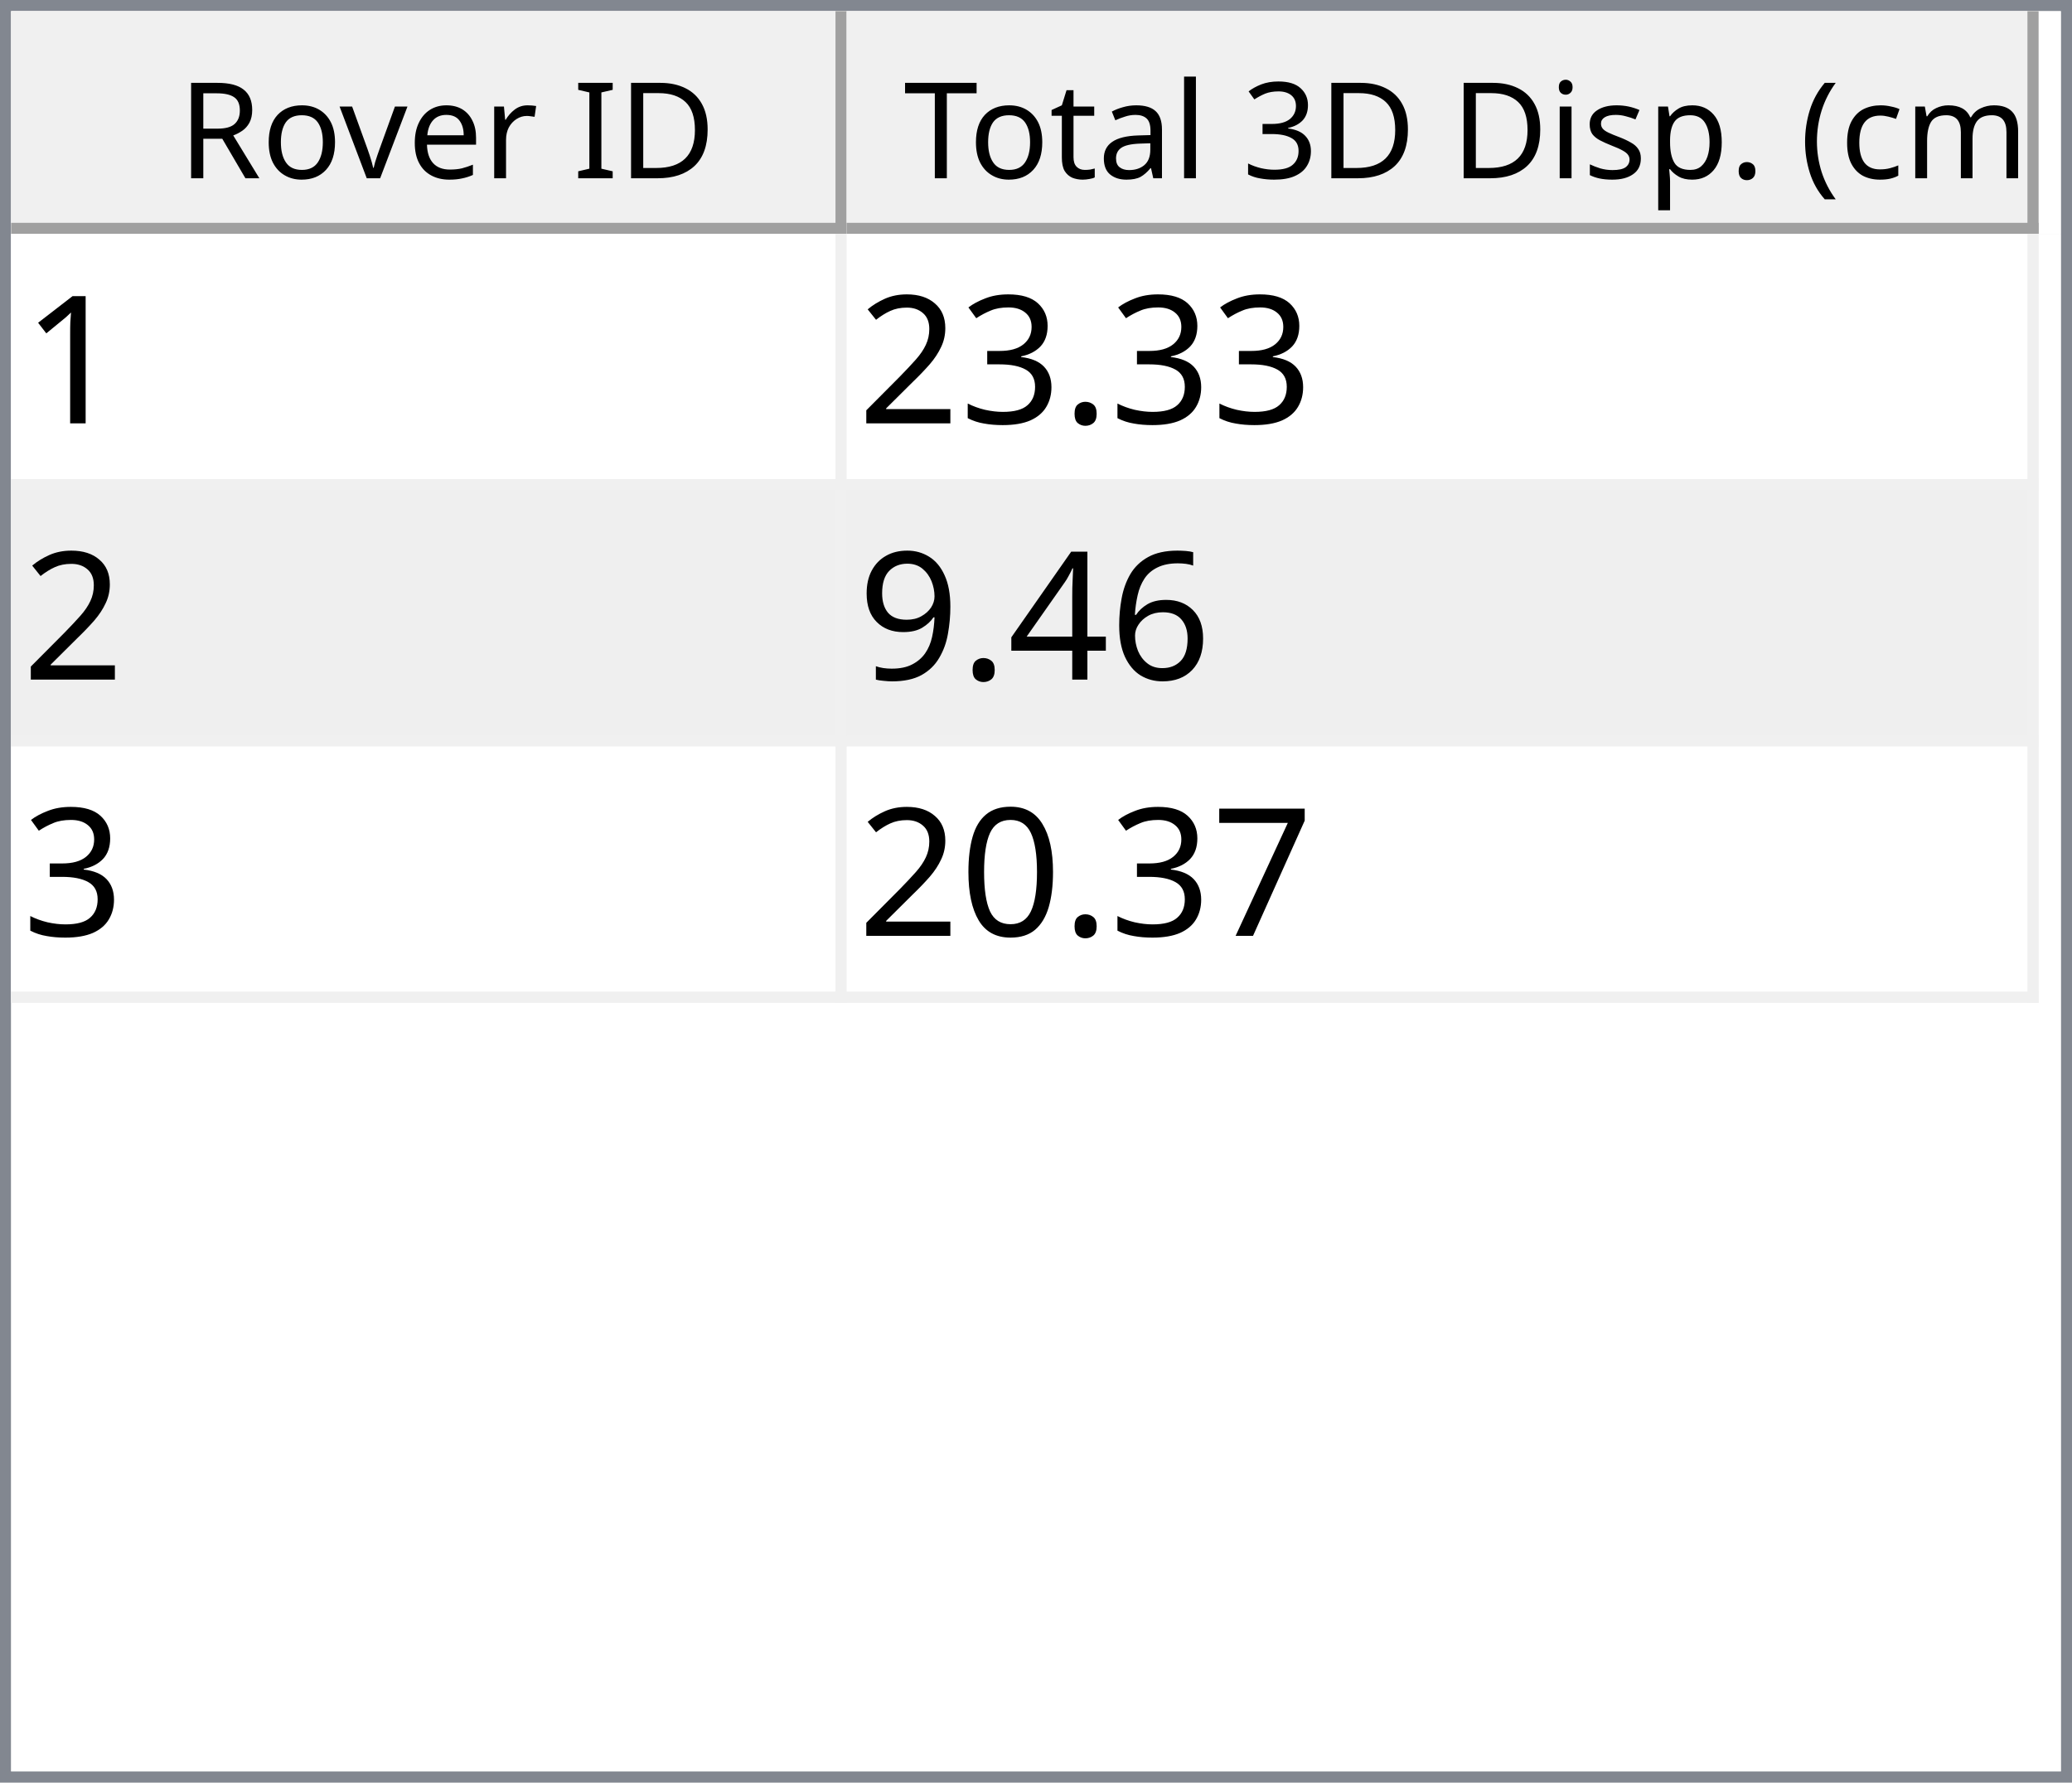
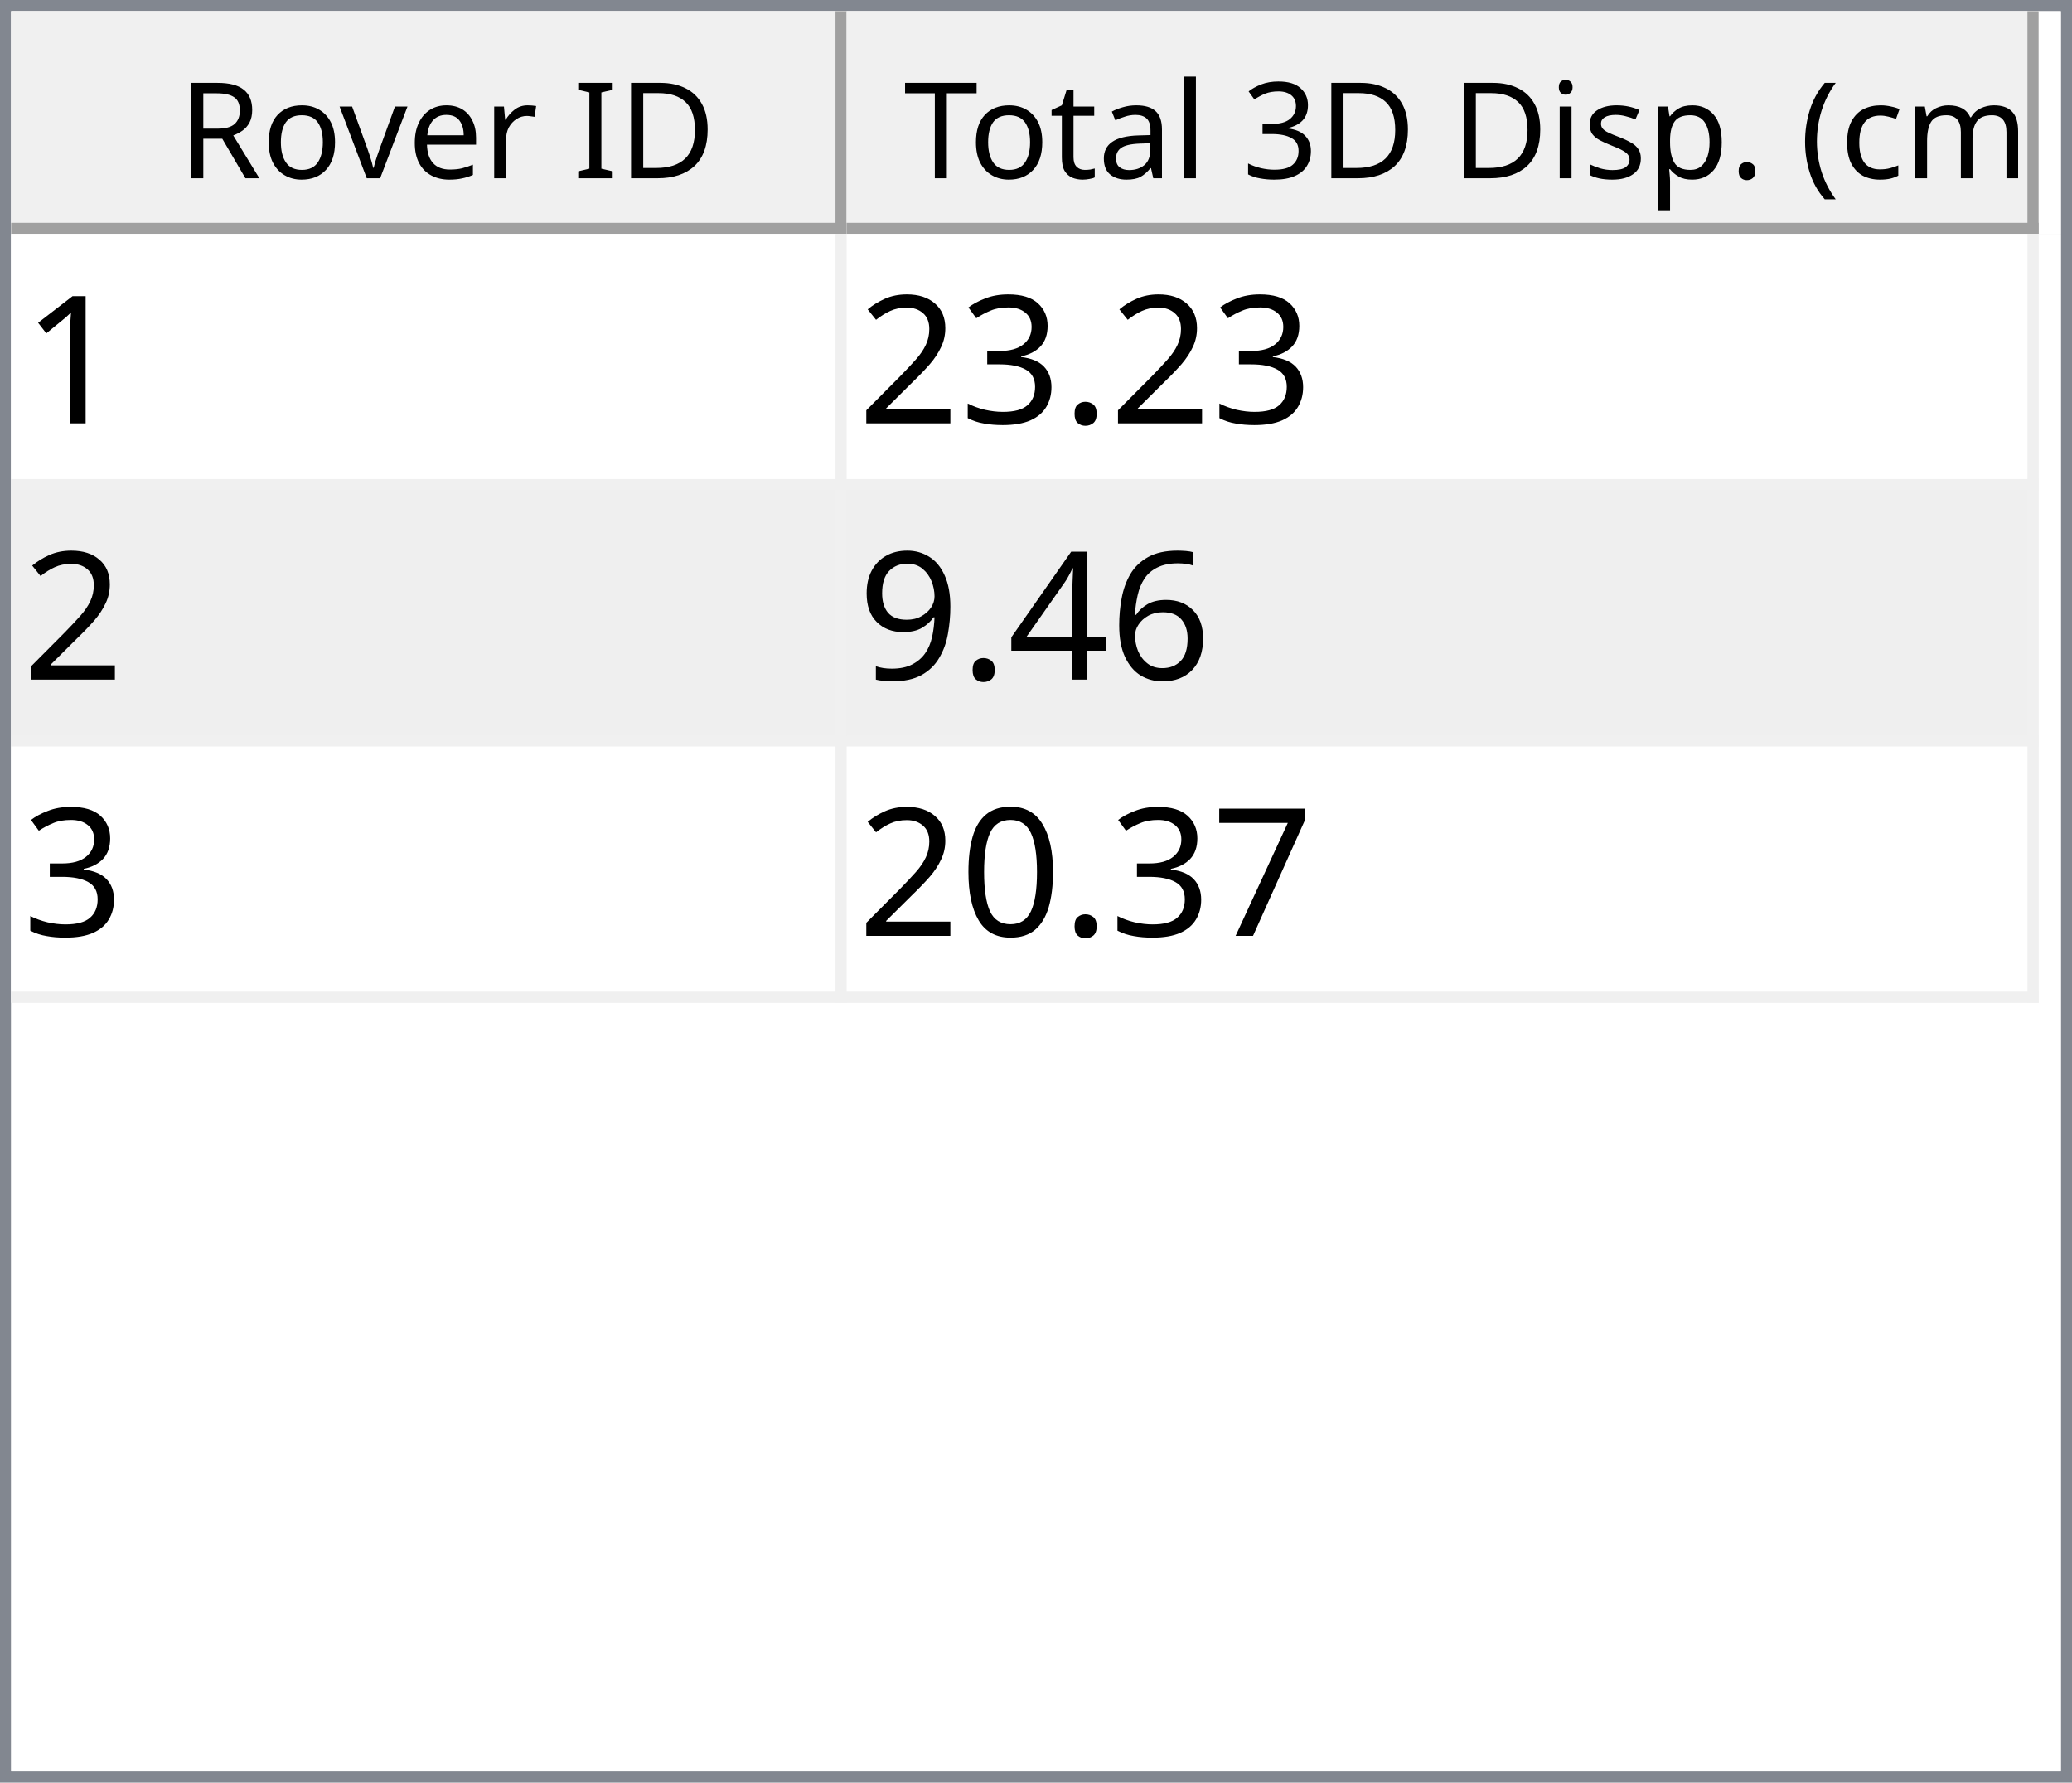
<svg xmlns="http://www.w3.org/2000/svg" style="fill-opacity:1; color-rendering:auto; color-interpolation:auto; text-rendering:auto; stroke:black; stroke-linecap:square; stroke-miterlimit:10; shape-rendering:auto; stroke-opacity:1; fill:black; stroke-dasharray:none; font-weight:normal; stroke-width:1; font-family:'Dialog'; font-style:normal; stroke-linejoin:miter; font-size:12px; stroke-dashoffset:0; image-rendering:auto;" width="186" height="160">
  <defs id="genericDefs" />
  <g>
    <defs id="defs1">
      <clipPath clipPathUnits="userSpaceOnUse" id="clipPath1">
        <path d="M0 0 L186 0 L186 160 L0 160 L0 0 Z" />
      </clipPath>
      <clipPath clipPathUnits="userSpaceOnUse" id="clipPath2">
        <path d="M0 0 L0 160 L186 160 L186 0 Z" />
      </clipPath>
      <clipPath clipPathUnits="userSpaceOnUse" id="clipPath3">
        <path d="M0 0 L0 20 L184 20 L184 0 Z" />
      </clipPath>
      <clipPath clipPathUnits="userSpaceOnUse" id="clipPath4">
        <path d="M0 0 L0 20 L75 20 L75 0 Z" />
      </clipPath>
      <clipPath clipPathUnits="userSpaceOnUse" id="clipPath5">
        <path d="M1 1 L1 19 L74 19 L74 1 Z" />
      </clipPath>
      <clipPath clipPathUnits="userSpaceOnUse" id="clipPath6">
        <path d="M0 0 L0 18 L73 18 L73 0 Z" />
      </clipPath>
      <clipPath clipPathUnits="userSpaceOnUse" id="clipPath7">
        <path d="M-0.5 -0.5 L-0.5 19.5 L74.5 19.5 L74.5 -0.5 Z" />
      </clipPath>
      <clipPath clipPathUnits="userSpaceOnUse" id="clipPath8">
        <path d="M0 0 L0 20 L107 20 L107 0 Z" />
      </clipPath>
      <clipPath clipPathUnits="userSpaceOnUse" id="clipPath9">
        <path d="M1 1 L1 19 L106 19 L106 1 Z" />
      </clipPath>
      <clipPath clipPathUnits="userSpaceOnUse" id="clipPath10">
        <path d="M0 0 L0 18 L105 18 L105 0 Z" />
      </clipPath>
      <clipPath clipPathUnits="userSpaceOnUse" id="clipPath11">
        <path d="M-0.5 -0.5 L-0.5 19.5 L106.5 19.5 L106.5 -0.5 Z" />
      </clipPath>
      <clipPath clipPathUnits="userSpaceOnUse" id="clipPath12">
        <path d="M0 0 L0 138 L184 138 L184 0 Z" />
      </clipPath>
      <clipPath clipPathUnits="userSpaceOnUse" id="clipPath13">
        <path d="M0 0 L0 69 L182 69 L182 0 Z" />
      </clipPath>
      <clipPath clipPathUnits="userSpaceOnUse" id="clipPath14">
        <path d="M-0.5 -0.5 L-0.5 68.5 L181.5 68.5 L181.5 -0.5 Z" />
      </clipPath>
      <clipPath clipPathUnits="userSpaceOnUse" id="clipPath15">
        <path d="M0 0 L0 22 L74 22 L74 0 Z" />
      </clipPath>
      <clipPath clipPathUnits="userSpaceOnUse" id="clipPath16">
        <path d="M0 0 L0 22 L106 22 L106 0 Z" />
      </clipPath>
      <font horiz-adv-x="64.551" id="font1">
        <font-face ascent="107.91" descent="25.098" units-per-em="100" style="font-style:normal; font-family:Segoe UI; font-weight:normal;" />
        <missing-glyph horiz-adv-x="64.551" d="M8.109 0 L8.109 68.266 L56.453 68.266 L56.453 0 L8.109 0 ZM15.328 7.234 L49.219 7.234 L49.219 61.031 L15.328 61.031 L15.328 7.234 Z" />
        <glyph unicode="D" horiz-adv-x="70.117" d="M9.188 0 L9.188 70.016 L28.516 70.016 Q65.531 70.016 65.531 35.891 Q65.531 19.672 55.25 9.836 Q44.969 0 27.734 0 L9.188 0 ZM17.391 62.594 L17.391 7.422 L27.828 7.422 Q41.609 7.422 49.273 14.797 Q56.938 22.172 56.938 35.688 Q56.938 62.594 28.328 62.594 L17.391 62.594 Z" />
        <glyph unicode="I" horiz-adv-x="26.611" d="M17.391 0 L9.188 0 L9.188 70.016 L17.391 70.016 L17.391 0 Z" />
        <glyph unicode=" " horiz-adv-x="27.393" d="" />
        <glyph unicode="r" horiz-adv-x="34.766" d="M34.188 41.891 Q32.078 43.5 28.125 43.5 Q23 43.5 19.555 38.672 Q16.109 33.844 16.109 25.484 L16.109 0 L8.109 0 L8.109 50 L16.109 50 L16.109 39.703 L16.312 39.703 Q18.016 44.969 21.531 47.922 Q25.047 50.875 29.391 50.875 Q32.516 50.875 34.188 50.203 L34.188 41.891 Z" />
        <glyph unicode="e" horiz-adv-x="52.295" d="M48.297 23 L12.984 23 Q13.188 14.656 17.484 10.109 Q21.781 5.562 29.297 5.562 Q37.75 5.562 44.828 11.141 L44.828 3.609 Q38.234 -1.172 27.391 -1.172 Q16.797 -1.172 10.742 5.641 Q4.688 12.453 4.688 24.812 Q4.688 36.469 11.305 43.82 Q17.922 51.172 27.734 51.172 Q37.547 51.172 42.922 44.828 Q48.297 38.484 48.297 27.203 L48.297 23 ZM40.094 29.781 Q40.047 36.719 36.75 40.578 Q33.453 44.438 27.594 44.438 Q21.922 44.438 17.969 40.383 Q14.016 36.328 13.094 29.781 L40.094 29.781 Z" />
        <glyph unicode="v" horiz-adv-x="47.9" d="M47.406 50 L27.484 0 L19.625 0 L0.688 50 L9.469 50 L22.172 13.672 Q23.578 9.672 23.922 6.688 L24.125 6.688 Q24.609 10.453 25.688 13.484 L38.969 50 L47.406 50 Z" />
        <glyph unicode="o" horiz-adv-x="58.594" d="M29 -1.172 Q17.922 -1.172 11.305 5.836 Q4.688 12.844 4.688 24.422 Q4.688 37.016 11.57 44.094 Q18.453 51.172 30.172 51.172 Q41.359 51.172 47.633 44.289 Q53.906 37.406 53.906 25.203 Q53.906 13.234 47.141 6.031 Q40.375 -1.172 29 -1.172 ZM29.594 44.438 Q21.875 44.438 17.383 39.188 Q12.891 33.938 12.891 24.703 Q12.891 15.828 17.43 10.695 Q21.969 5.562 29.594 5.562 Q37.359 5.562 41.531 10.594 Q45.703 15.625 45.703 24.906 Q45.703 34.281 41.531 39.359 Q37.359 44.438 29.594 44.438 Z" />
        <glyph unicode="R" horiz-adv-x="59.814" d="M59.375 0 L49.609 0 L37.891 19.625 Q36.281 22.359 34.766 24.289 Q33.25 26.219 31.664 27.438 Q30.078 28.656 28.25 29.219 Q26.422 29.781 24.125 29.781 L17.391 29.781 L17.391 0 L9.188 0 L9.188 70.016 L30.078 70.016 Q34.672 70.016 38.555 68.867 Q42.438 67.719 45.289 65.375 Q48.141 63.031 49.758 59.547 Q51.375 56.062 51.375 51.375 Q51.375 47.703 50.273 44.656 Q49.172 41.609 47.148 39.211 Q45.125 36.812 42.266 35.133 Q39.406 33.453 35.844 32.516 L35.844 32.328 Q37.594 31.547 38.891 30.547 Q40.188 29.547 41.359 28.18 Q42.531 26.812 43.68 25.078 Q44.828 23.344 46.234 21.047 L59.375 0 ZM17.391 62.594 L17.391 37.203 L28.516 37.203 Q31.594 37.203 34.203 38.133 Q36.812 39.062 38.719 40.797 Q40.625 42.531 41.703 45.047 Q42.781 47.562 42.781 50.688 Q42.781 56.297 39.141 59.445 Q35.5 62.594 28.609 62.594 L17.391 62.594 Z" />
        <glyph unicode=")" horiz-adv-x="30.176" d="M8.297 -15.922 L1.172 -15.922 Q16.406 2.344 16.406 26.812 Q16.406 51.469 1.078 70.016 L8.297 70.016 Q23.531 52.156 23.531 26.703 Q23.531 1.375 8.297 -15.922 Z" />
        <glyph unicode="m" horiz-adv-x="86.133" d="M79.109 0 L71.094 0 L71.094 28.719 Q71.094 37.016 68.531 40.727 Q65.969 44.438 59.906 44.438 Q54.781 44.438 51.195 39.75 Q47.609 35.062 47.609 28.516 L47.609 0 L39.594 0 L39.594 29.688 Q39.594 44.438 28.219 44.438 Q22.953 44.438 19.531 40.016 Q16.109 35.594 16.109 28.516 L16.109 0 L8.109 0 L8.109 50 L16.109 50 L16.109 42.094 L16.312 42.094 Q21.625 51.172 31.844 51.172 Q36.969 51.172 40.773 48.312 Q44.578 45.453 46 40.828 Q51.562 51.172 62.594 51.172 Q79.109 51.172 79.109 30.812 L79.109 0 Z" />
        <glyph unicode="c" horiz-adv-x="46.191" d="M42.188 2.297 Q36.422 -1.172 28.516 -1.172 Q17.828 -1.172 11.258 5.789 Q4.688 12.75 4.688 23.828 Q4.688 36.188 11.766 43.68 Q18.844 51.172 30.672 51.172 Q37.25 51.172 42.281 48.734 L42.281 40.531 Q36.719 44.438 30.375 44.438 Q22.703 44.438 17.797 38.945 Q12.891 33.453 12.891 24.516 Q12.891 15.719 17.508 10.641 Q22.125 5.562 29.891 5.562 Q36.422 5.562 42.188 9.906 L42.188 2.297 Z" />
        <glyph unicode="(" horiz-adv-x="30.176" d="M29.109 -15.922 L21.969 -15.922 Q6.844 1.375 6.844 26.703 Q6.844 52.156 21.969 70.016 L29.203 70.016 Q13.875 51.469 13.875 26.812 Q13.875 2.344 29.109 -15.922 Z" />
        <glyph unicode="." horiz-adv-x="21.68" d="M10.891 -1.078 Q8.641 -1.078 7.055 0.539 Q5.469 2.156 5.469 4.391 Q5.469 6.641 7.055 8.273 Q8.641 9.906 10.891 9.906 Q13.188 9.906 14.797 8.273 Q16.406 6.641 16.406 4.391 Q16.406 2.156 14.797 0.539 Q13.188 -1.078 10.891 -1.078 Z" />
        <glyph unicode="p" horiz-adv-x="58.789" d="M16.312 7.234 L16.109 7.234 L16.109 -23 L8.109 -23 L8.109 50 L16.109 50 L16.109 41.219 L16.312 41.219 Q22.219 51.172 33.594 51.172 Q43.266 51.172 48.688 44.461 Q54.109 37.75 54.109 26.469 Q54.109 13.922 48 6.375 Q41.891 -1.172 31.297 -1.172 Q21.578 -1.172 16.312 7.234 ZM16.109 27.391 L16.109 20.406 Q16.109 14.203 20.141 9.883 Q24.172 5.562 30.375 5.562 Q37.641 5.562 41.773 11.133 Q45.906 16.703 45.906 26.609 Q45.906 34.969 42.047 39.703 Q38.188 44.438 31.594 44.438 Q24.609 44.438 20.359 39.578 Q16.109 34.719 16.109 27.391 Z" />
        <glyph unicode="s" horiz-adv-x="42.432" d="M5.078 1.812 L5.078 10.406 Q11.625 5.562 19.484 5.562 Q30.031 5.562 30.031 12.594 Q30.031 14.594 29.125 15.992 Q28.219 17.391 26.68 18.461 Q25.141 19.531 23.07 20.383 Q21 21.234 18.609 22.172 Q15.281 23.484 12.766 24.828 Q10.25 26.172 8.57 27.859 Q6.891 29.547 6.031 31.695 Q5.172 33.844 5.172 36.719 Q5.172 40.234 6.789 42.945 Q8.406 45.656 11.086 47.484 Q13.766 49.312 17.211 50.242 Q20.656 51.172 24.312 51.172 Q30.812 51.172 35.938 48.922 L35.938 40.828 Q30.422 44.438 23.25 44.438 Q21 44.438 19.195 43.922 Q17.391 43.406 16.094 42.477 Q14.797 41.547 14.086 40.258 Q13.375 38.969 13.375 37.406 Q13.375 35.453 14.086 34.133 Q14.797 32.812 16.164 31.789 Q17.531 30.766 19.484 29.938 Q21.438 29.109 23.922 28.125 Q27.25 26.859 29.883 25.516 Q32.516 24.172 34.375 22.484 Q36.234 20.797 37.234 18.602 Q38.234 16.406 38.234 13.375 Q38.234 9.672 36.602 6.938 Q34.969 4.203 32.234 2.398 Q29.5 0.594 25.93 -0.289 Q22.359 -1.172 18.453 -1.172 Q10.75 -1.172 5.078 1.812 Z" />
        <glyph unicode="i" horiz-adv-x="24.219" d="M12.203 62.703 Q10.062 62.703 8.547 64.164 Q7.031 65.625 7.031 67.875 Q7.031 70.125 8.547 71.609 Q10.062 73.094 12.203 73.094 Q14.406 73.094 15.945 71.609 Q17.484 70.125 17.484 67.875 Q17.484 65.719 15.945 64.211 Q14.406 62.703 12.203 62.703 ZM16.109 0 L8.109 0 L8.109 50 L16.109 50 L16.109 0 Z" />
        <glyph unicode="3" horiz-adv-x="53.906" d="M46.531 19.828 Q46.531 15.094 44.75 11.211 Q42.969 7.328 39.719 4.57 Q36.469 1.812 31.93 0.297 Q27.391 -1.219 21.922 -1.219 Q11.922 -1.219 6 2.594 L6 11.188 Q13.094 5.609 22.219 5.609 Q25.875 5.609 28.828 6.539 Q31.781 7.469 33.906 9.227 Q36.031 10.984 37.18 13.477 Q38.328 15.969 38.328 19.094 Q38.328 32.812 18.797 32.812 L12.984 32.812 L12.984 39.594 L18.5 39.594 Q35.797 39.594 35.797 52.484 Q35.797 64.406 22.609 64.406 Q15.188 64.406 8.688 59.422 L8.688 67.188 Q15.375 71.188 24.609 71.188 Q29 71.188 32.57 69.969 Q36.141 68.75 38.68 66.555 Q41.219 64.359 42.609 61.281 Q44 58.203 44 54.5 Q44 40.672 30.031 36.719 L30.031 36.531 Q33.594 36.141 36.625 34.797 Q39.656 33.453 41.852 31.305 Q44.047 29.156 45.289 26.25 Q46.531 23.344 46.531 19.828 Z" />
        <glyph unicode="l" horiz-adv-x="24.219" d="M16.109 0 L8.109 0 L8.109 74.031 L16.109 74.031 L16.109 0 Z" />
        <glyph unicode="a" horiz-adv-x="50.879" d="M43.891 0 L35.891 0 L35.891 7.812 L35.688 7.812 Q30.469 -1.172 20.312 -1.172 Q12.844 -1.172 8.617 2.781 Q4.391 6.734 4.391 13.281 Q4.391 27.297 20.906 29.594 L35.891 31.688 Q35.891 44.438 25.594 44.438 Q16.547 44.438 9.281 38.281 L9.281 46.484 Q16.656 51.172 26.266 51.172 Q43.891 51.172 43.891 32.516 L43.891 0 ZM35.891 25.297 L23.828 23.641 Q18.266 22.859 15.43 20.875 Q12.594 18.891 12.594 13.875 Q12.594 10.203 15.211 7.883 Q17.828 5.562 22.172 5.562 Q28.125 5.562 32.008 9.742 Q35.891 13.922 35.891 20.312 L35.891 25.297 Z" />
        <glyph unicode="t" horiz-adv-x="33.887" d="M31.297 0.484 Q28.469 -1.078 23.828 -1.078 Q10.688 -1.078 10.688 13.578 L10.688 43.172 L2.094 43.172 L2.094 50 L10.688 50 L10.688 62.203 L18.703 64.797 L18.703 50 L31.297 50 L31.297 43.172 L18.703 43.172 L18.703 14.984 Q18.703 9.969 20.414 7.82 Q22.125 5.672 26.078 5.672 Q29.109 5.672 31.297 7.328 L31.297 0.484 Z" />
        <glyph unicode="T" horiz-adv-x="52.393" d="M50.594 62.594 L30.375 62.594 L30.375 0 L22.172 0 L22.172 62.594 L2 62.594 L2 70.016 L50.594 70.016 L50.594 62.594 Z" />
      </font>
      <font horiz-adv-x="75.0" id="font2">
        <font-face ascent="100.537" descent="21.973" units-per-em="100" style="font-style:normal; font-family:sans-serif; font-weight:normal;" />
        <missing-glyph horiz-adv-x="75.0" d="M12.5 0 L12.5 62.5 L62.5 62.5 L62.5 0 L12.5 0 ZM14.062 1.562 L60.938 1.562 L60.938 60.938 L14.062 60.938 L14.062 1.562 Z" />
        <glyph unicode="1" horiz-adv-x="55.615" d="M37.25 0 L28.469 0 L28.469 56 Q25.297 52.984 20.141 49.953 Q14.984 46.922 10.891 45.406 L10.891 53.906 Q18.266 57.375 23.781 62.305 Q29.297 67.234 31.594 71.875 L37.25 71.875 L37.25 0 Z" />
        <glyph unicode="." horiz-adv-x="27.783" d="M9.078 0 L9.078 10.016 L19.094 10.016 L19.094 0 L9.078 0 Z" />
        <glyph unicode="3" horiz-adv-x="55.615" d="M4.203 18.891 L12.984 20.062 Q14.5 12.594 18.141 9.297 Q21.781 6 27 6 Q33.203 6 37.477 10.297 Q41.75 14.594 41.75 20.953 Q41.75 27 37.797 30.93 Q33.844 34.859 27.734 34.859 Q25.25 34.859 21.531 33.891 L22.516 41.609 Q23.391 41.5 23.922 41.5 Q29.547 41.5 34.039 44.43 Q38.531 47.359 38.531 53.469 Q38.531 58.297 35.258 61.477 Q31.984 64.656 26.812 64.656 Q21.688 64.656 18.266 61.43 Q14.844 58.203 13.875 51.766 L5.078 53.328 Q6.688 62.156 12.398 67.016 Q18.109 71.875 26.609 71.875 Q32.469 71.875 37.398 69.359 Q42.328 66.844 44.945 62.5 Q47.562 58.156 47.562 53.266 Q47.562 48.641 45.07 44.828 Q42.578 41.016 37.703 38.766 Q44.047 37.312 47.562 32.695 Q51.078 28.078 51.078 21.141 Q51.078 11.766 44.242 5.25 Q37.406 -1.266 26.953 -1.266 Q17.531 -1.266 11.305 4.352 Q5.078 9.969 4.203 18.891 Z" />
        <glyph unicode="2" horiz-adv-x="55.615" d="M50.344 8.453 L50.344 0 L3.031 0 Q2.938 3.172 4.047 6.109 Q5.859 10.938 9.836 15.625 Q13.812 20.312 21.344 26.469 Q33.016 36.031 37.117 41.625 Q41.219 47.219 41.219 52.203 Q41.219 57.422 37.477 61.008 Q33.734 64.594 27.734 64.594 Q21.391 64.594 17.578 60.789 Q13.766 56.984 13.719 50.25 L4.688 51.172 Q5.609 61.281 11.664 66.578 Q17.719 71.875 27.938 71.875 Q38.234 71.875 44.242 66.164 Q50.25 60.453 50.25 52 Q50.25 47.703 48.492 43.555 Q46.734 39.406 42.656 34.812 Q38.578 30.219 29.109 22.219 Q21.188 15.578 18.945 13.211 Q16.703 10.844 15.234 8.453 L50.344 8.453 Z" />
        <glyph unicode="6" horiz-adv-x="55.615" d="M49.75 54.047 L41.016 53.375 Q39.844 58.547 37.703 60.891 Q34.125 64.656 28.906 64.656 Q24.703 64.656 21.531 62.312 Q17.391 59.281 14.992 53.469 Q12.594 47.656 12.5 36.922 Q15.672 41.75 20.266 44.094 Q24.859 46.438 29.891 46.438 Q38.672 46.438 44.852 39.969 Q51.031 33.5 51.031 23.25 Q51.031 16.5 48.125 10.719 Q45.219 4.938 40.141 1.859 Q35.062 -1.219 28.609 -1.219 Q17.625 -1.219 10.695 6.859 Q3.766 14.938 3.766 33.5 Q3.766 54.25 11.422 63.672 Q18.109 71.875 29.438 71.875 Q37.891 71.875 43.289 67.141 Q48.688 62.406 49.75 54.047 ZM13.875 23.188 Q13.875 18.656 15.797 14.508 Q17.719 10.359 21.188 8.18 Q24.656 6 28.469 6 Q34.031 6 38.039 10.492 Q42.047 14.984 42.047 22.703 Q42.047 30.125 38.086 34.398 Q34.125 38.672 28.125 38.672 Q22.172 38.672 18.023 34.398 Q13.875 30.125 13.875 23.188 Z" />
        <glyph unicode="4" horiz-adv-x="55.615" d="M32.328 0 L32.328 17.141 L1.266 17.141 L1.266 25.203 L33.938 71.578 L41.109 71.578 L41.109 25.203 L50.781 25.203 L50.781 17.141 L41.109 17.141 L41.109 0 L32.328 0 ZM32.328 25.203 L32.328 57.469 L9.906 25.203 L32.328 25.203 Z" />
        <glyph unicode="9" horiz-adv-x="55.615" d="M5.469 16.547 L13.922 17.328 Q14.984 11.375 18.016 8.688 Q21.047 6 25.781 6 Q29.828 6 32.883 7.859 Q35.938 9.719 37.891 12.82 Q39.844 15.922 41.164 21.195 Q42.484 26.469 42.484 31.938 Q42.484 32.516 42.438 33.688 Q39.797 29.5 35.234 26.883 Q30.672 24.266 25.344 24.266 Q16.453 24.266 10.305 30.711 Q4.156 37.156 4.156 47.703 Q4.156 58.594 10.578 65.234 Q17 71.875 26.656 71.875 Q33.641 71.875 39.43 68.117 Q45.219 64.359 48.219 57.398 Q51.219 50.438 51.219 37.25 Q51.219 23.531 48.242 15.406 Q45.266 7.281 39.383 3.031 Q33.5 -1.219 25.594 -1.219 Q17.188 -1.219 11.867 3.445 Q6.547 8.109 5.469 16.547 ZM41.453 48.141 Q41.453 55.719 37.43 60.156 Q33.406 64.594 27.734 64.594 Q21.875 64.594 17.531 59.812 Q13.188 55.031 13.188 47.406 Q13.188 40.578 17.312 36.305 Q21.438 32.031 27.484 32.031 Q33.594 32.031 37.523 36.305 Q41.453 40.578 41.453 48.141 Z" />
        <glyph unicode="7" horiz-adv-x="55.615" d="M4.734 62.203 L4.734 70.656 L51.078 70.656 L51.078 63.812 Q44.234 56.547 37.523 44.484 Q30.812 32.422 27.156 19.672 Q24.516 10.688 23.781 0 L14.75 0 Q14.891 8.453 18.062 20.414 Q21.234 32.375 27.172 43.484 Q33.109 54.594 39.797 62.203 L4.734 62.203 Z" />
        <glyph unicode="0" horiz-adv-x="55.615" d="M4.156 35.297 Q4.156 48 6.766 55.742 Q9.375 63.484 14.523 67.68 Q19.672 71.875 27.484 71.875 Q33.25 71.875 37.594 69.555 Q41.938 67.234 44.773 62.867 Q47.609 58.5 49.219 52.227 Q50.828 45.953 50.828 35.297 Q50.828 22.703 48.242 14.969 Q45.656 7.234 40.508 3.008 Q35.359 -1.219 27.484 -1.219 Q17.141 -1.219 11.234 6.203 Q4.156 15.141 4.156 35.297 ZM13.188 35.297 Q13.188 17.672 17.312 11.836 Q21.438 6 27.484 6 Q33.547 6 37.672 11.859 Q41.797 17.719 41.797 35.297 Q41.797 52.984 37.672 58.789 Q33.547 64.594 27.391 64.594 Q21.344 64.594 17.719 59.469 Q13.188 52.938 13.188 35.297 Z" />
      </font>
    </defs>
    <g style="fill:white; stroke:white;">
      <rect x="0" y="0" width="186" style="clip-path:url(#clipPath1); stroke:none;" height="160" />
    </g>
    <g style="fill:white; text-rendering:optimizeSpeed; color-rendering:optimizeSpeed; image-rendering:optimizeSpeed; shape-rendering:crispEdges; stroke:white; color-interpolation:sRGB;">
      <rect x="0" width="186" height="160" y="0" style="stroke:none;" />
      <path style="stroke:none;" d="M0 160 L186 160 L186 0 L0 0 Z" />
    </g>
    <g style="fill:rgb(240,240,240); font-family:'Segoe UI'; stroke:rgb(240,240,240);">
      <rect x="0" y="0" width="186" style="clip-path:url(#clipPath2); stroke:none;" height="160" />
    </g>
    <g style="fill:rgb(130,135,144); font-family:'Segoe UI'; stroke:rgb(130,135,144);">
      <path d="M0 0 L186 0 L186 160 L0 160 L0 0 ZM1 1 L185 1 L185 159 L1 159 L1 1 Z" style="fill-rule:evenodd; clip-path:url(#clipPath2); stroke:none;" />
    </g>
    <g style="fill:white; font-family:'Segoe UI'; stroke:white;" transform="translate(1,1)">
      <rect x="0" y="0" width="184" style="clip-path:url(#clipPath3); stroke:none;" height="20" />
    </g>
    <g style="fill:rgb(240,240,240); font-family:'Segoe UI'; stroke:rgb(240,240,240);" transform="translate(1,1)">
      <rect x="0" y="0" width="75" style="clip-path:url(#clipPath4); stroke:none;" height="20" />
    </g>
    <g style="font-family:'Segoe UI';" transform="translate(2,2)">
      <text x="14" xml:space="preserve" y="14" style="clip-path:url(#clipPath6); stroke:none;">Rover ID</text>
    </g>
    <g style="fill:rgb(160,160,160); font-family:'Segoe UI'; stroke:rgb(160,160,160); stroke-linejoin:bevel;" transform="translate(1.5,1.5)">
      <line x1="74" x2="74" y1="0" style="fill:none; clip-path:url(#clipPath7);" y2="19" />
    </g>
    <g style="fill:rgb(160,160,160); font-family:'Segoe UI'; stroke:rgb(160,160,160); stroke-linejoin:bevel;" transform="matrix(1,0,0,1,1,1) translate(0.5,0.5)">
      <line x1="0" x2="74" y1="19" style="fill:none; clip-path:url(#clipPath7);" y2="19" />
    </g>
    <g style="fill:rgb(240,240,240); font-family:'Segoe UI'; stroke:rgb(240,240,240);" transform="translate(76,1)">
      <rect x="0" y="0" width="107" style="clip-path:url(#clipPath8); stroke:none;" height="20" />
    </g>
    <g style="font-family:'Segoe UI';" transform="translate(77,2)">
      <text x="1" xml:space="preserve" y="14" style="clip-path:url(#clipPath10); stroke:none;"> Total 3D Disp. (cm)</text>
    </g>
    <g style="fill:rgb(160,160,160); font-family:'Segoe UI'; stroke:rgb(160,160,160); stroke-linejoin:bevel;" transform="translate(76.5,1.5)">
      <line x1="106" x2="106" y1="0" style="fill:none; clip-path:url(#clipPath11);" y2="19" />
    </g>
    <g style="fill:rgb(160,160,160); font-family:'Segoe UI'; stroke:rgb(160,160,160); stroke-linejoin:bevel;" transform="matrix(1,0,0,1,76,1) translate(0.5,0.5)">
      <line x1="0" x2="106" y1="19" style="fill:none; clip-path:url(#clipPath11);" y2="19" />
    </g>
    <g style="fill:white; font-family:'Segoe UI'; stroke:white;" transform="translate(1,21)">
      <rect x="0" y="0" width="184" style="clip-path:url(#clipPath12); stroke:none;" height="138" />
    </g>
    <g style="fill:rgb(240,240,240); font-size:16px; font-family:sans-serif; stroke:rgb(240,240,240);" transform="translate(1,21)">
      <rect x="0" y="0" width="182" style="clip-path:url(#clipPath13); stroke:none;" height="69" />
      <line transform="translate(0.5,0.5)" x1="0" x2="181" y1="22" style="clip-path:url(#clipPath14); fill:none; stroke-linejoin:bevel;" y2="22" />
    </g>
    <g transform="matrix(1,0,0,1,1,21) translate(0.5,0.5)" style="fill:rgb(240,240,240); font-size:16px; font-family:sans-serif; stroke:rgb(240,240,240); stroke-linejoin:bevel;">
      <line x1="0" x2="181" y1="45" style="fill:none; clip-path:url(#clipPath14);" y2="45" />
    </g>
    <g transform="matrix(1,0,0,1,1,21) translate(0.5,0.5)" style="fill:rgb(240,240,240); font-size:16px; font-family:sans-serif; stroke:rgb(240,240,240); stroke-linejoin:bevel;">
      <line x1="0" x2="181" y1="68" style="fill:none; clip-path:url(#clipPath14);" y2="68" />
    </g>
    <g transform="matrix(1,0,0,1,1,21) translate(0.5,0.5)" style="fill:rgb(240,240,240); font-size:16px; font-family:sans-serif; stroke:rgb(240,240,240); stroke-linejoin:bevel;">
      <line x1="74" x2="74" y1="0" style="fill:none; clip-path:url(#clipPath14);" y2="68" />
    </g>
    <g transform="matrix(1,0,0,1,1,21) translate(0.5,0.5)" style="fill:rgb(240,240,240); font-size:16px; font-family:sans-serif; stroke:rgb(240,240,240); stroke-linejoin:bevel;">
      <line x1="181" x2="181" y1="0" style="fill:none; clip-path:url(#clipPath14);" y2="68" />
    </g>
    <g style="fill:white; font-size:16px; font-family:sans-serif; stroke:white;" transform="matrix(1,0,0,1,1,21)">
      <rect x="0" y="0" width="74" style="clip-path:url(#clipPath15); stroke:none;" height="22" />
      <text x="1" y="17" style="fill:black; clip-path:url(#clipPath15); stroke:none;" xml:space="preserve">1</text>
    </g>
    <g style="fill:white; font-size:16px; font-family:sans-serif; stroke:white;" transform="matrix(1,0,0,1,1,21) translate(75,0)">
      <rect x="0" y="0" width="106" style="clip-path:url(#clipPath16); stroke:none;" height="22" />
-       <text x="1" y="17" style="fill:black; clip-path:url(#clipPath16); stroke:none;" xml:space="preserve">23.33</text>
+       <text x="1" y="17" style="fill:black; clip-path:url(#clipPath16); stroke:none;" xml:space="preserve">23.23</text>
    </g>
    <g style="fill:rgb(239,239,239); font-size:16px; font-family:sans-serif; stroke:rgb(239,239,239);" transform="matrix(1,0,0,1,1,21) translate(0,23)">
      <rect x="0" y="0" width="74" style="clip-path:url(#clipPath15); stroke:none;" height="22" />
      <text x="1" y="17" style="fill:black; clip-path:url(#clipPath15); stroke:none;" xml:space="preserve">2</text>
    </g>
    <g style="fill:rgb(239,239,239); font-size:16px; font-family:sans-serif; stroke:rgb(239,239,239);" transform="matrix(1,0,0,1,1,21) translate(75,23)">
      <rect x="0" y="0" width="106" style="clip-path:url(#clipPath16); stroke:none;" height="22" />
      <text x="1" y="17" style="fill:black; clip-path:url(#clipPath16); stroke:none;" xml:space="preserve">9.46</text>
    </g>
    <g style="fill:white; font-size:16px; font-family:sans-serif; stroke:white;" transform="matrix(1,0,0,1,1,21) translate(0,46)">
      <rect x="0" y="0" width="74" style="clip-path:url(#clipPath15); stroke:none;" height="22" />
      <text x="1" y="17" style="fill:black; clip-path:url(#clipPath15); stroke:none;" xml:space="preserve">3</text>
    </g>
    <g style="fill:white; font-size:16px; font-family:sans-serif; stroke:white;" transform="matrix(1,0,0,1,1,21) translate(75,46)">
      <rect x="0" y="0" width="106" style="clip-path:url(#clipPath16); stroke:none;" height="22" />
      <text x="1" y="17" style="fill:black; clip-path:url(#clipPath16); stroke:none;" xml:space="preserve">20.37</text>
    </g>
  </g>
</svg>
